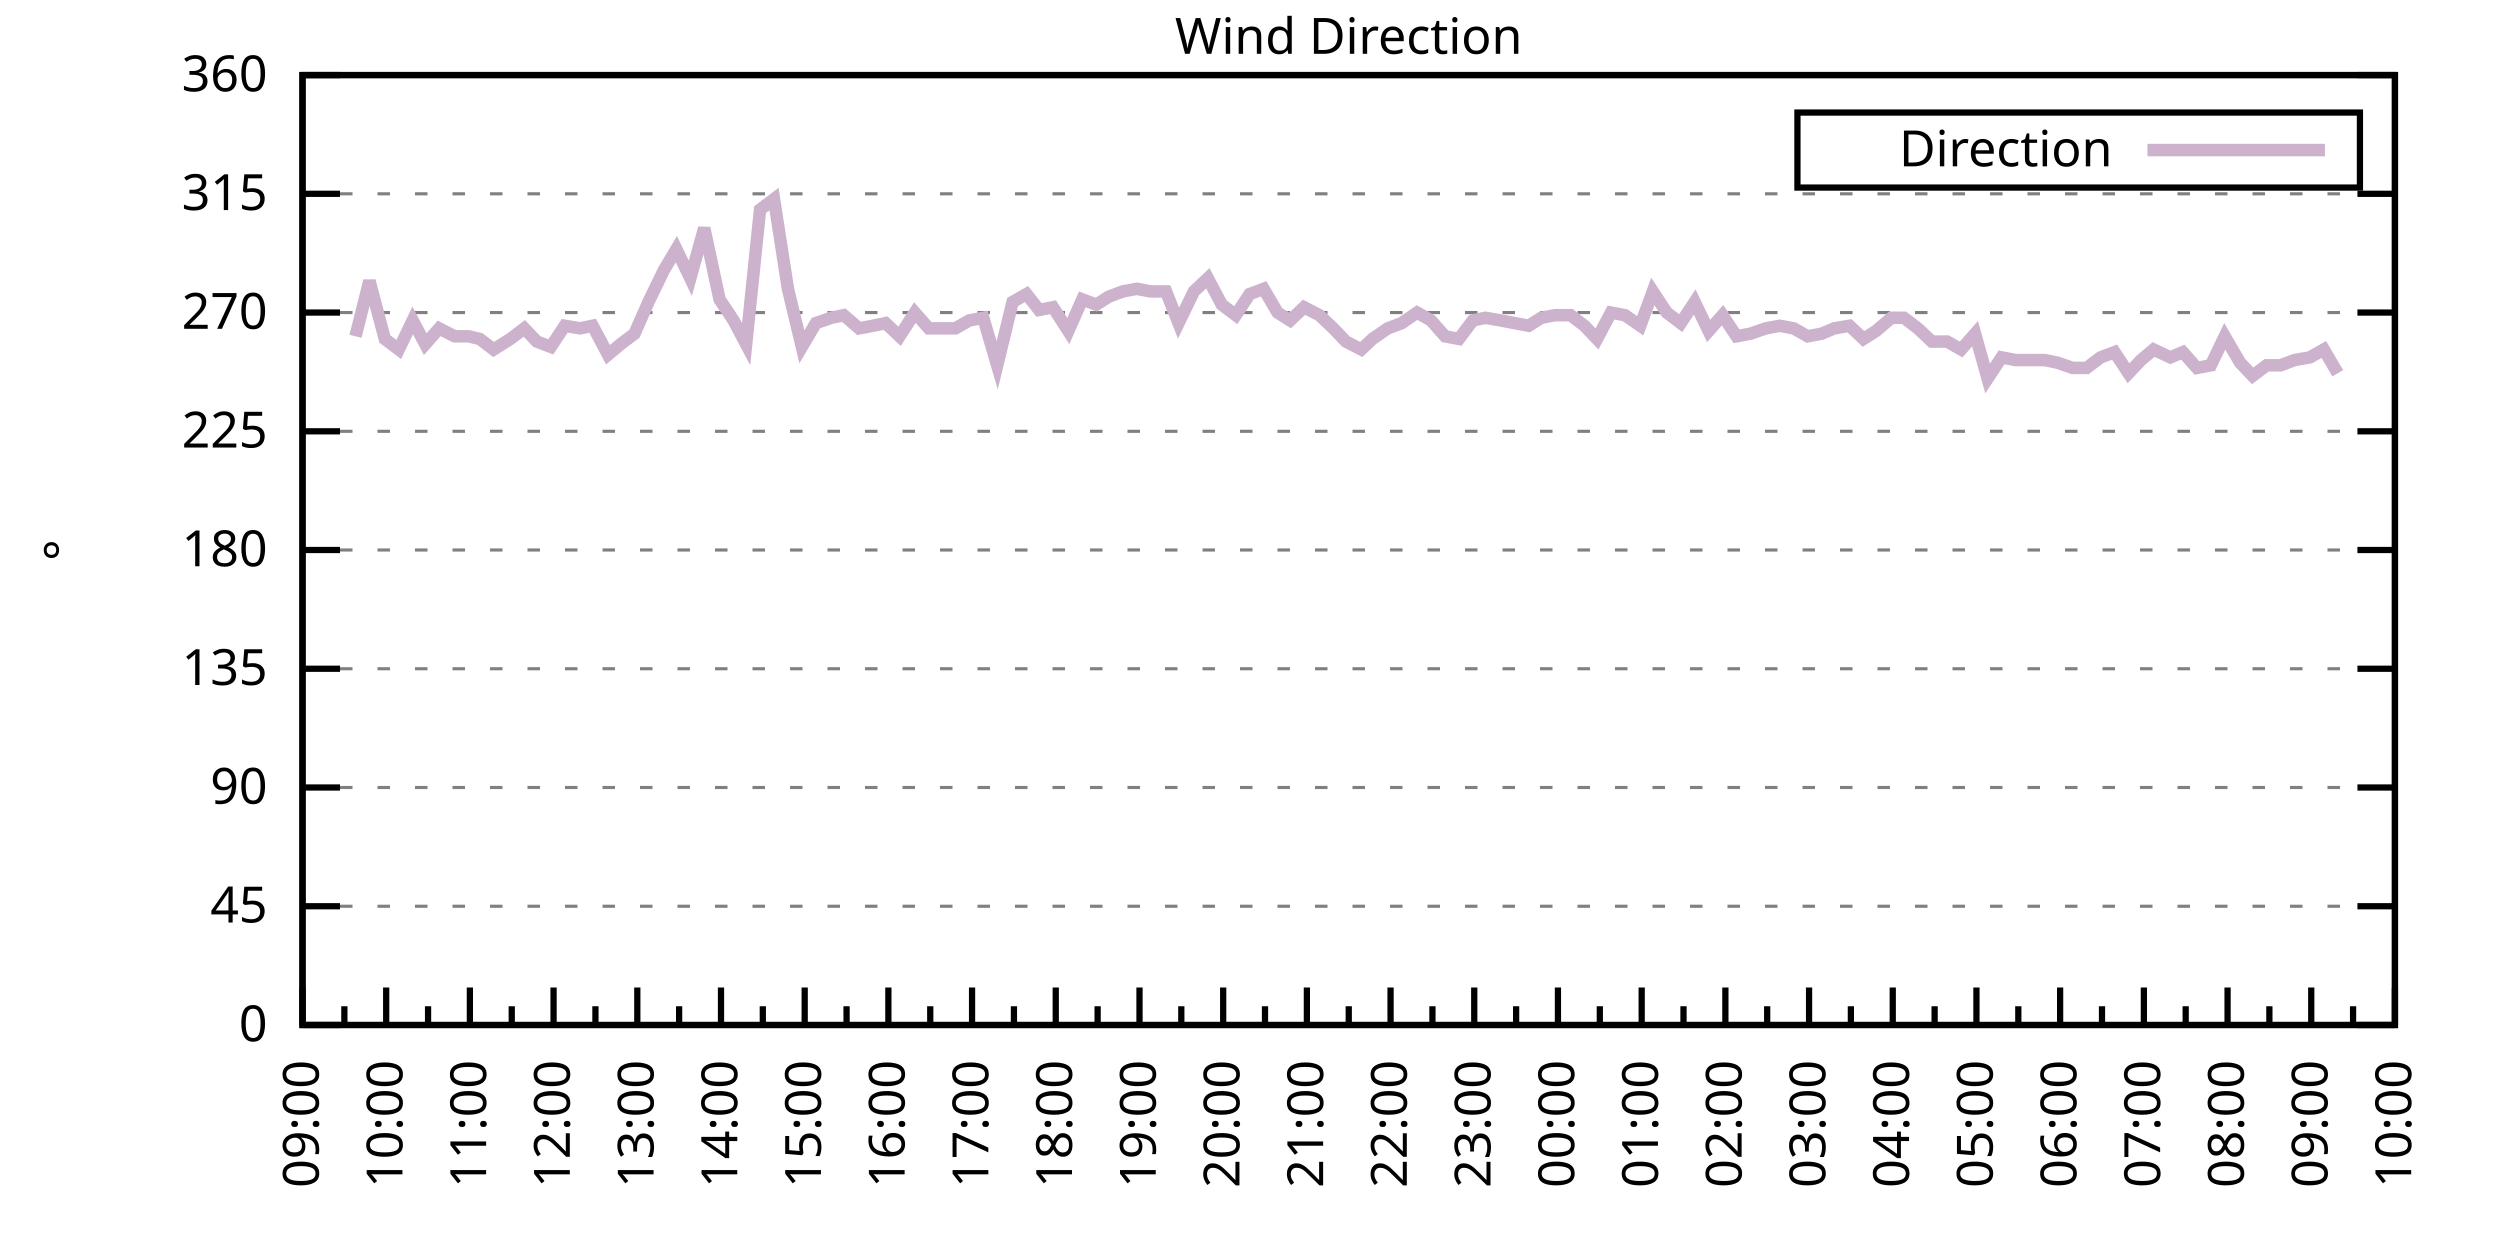
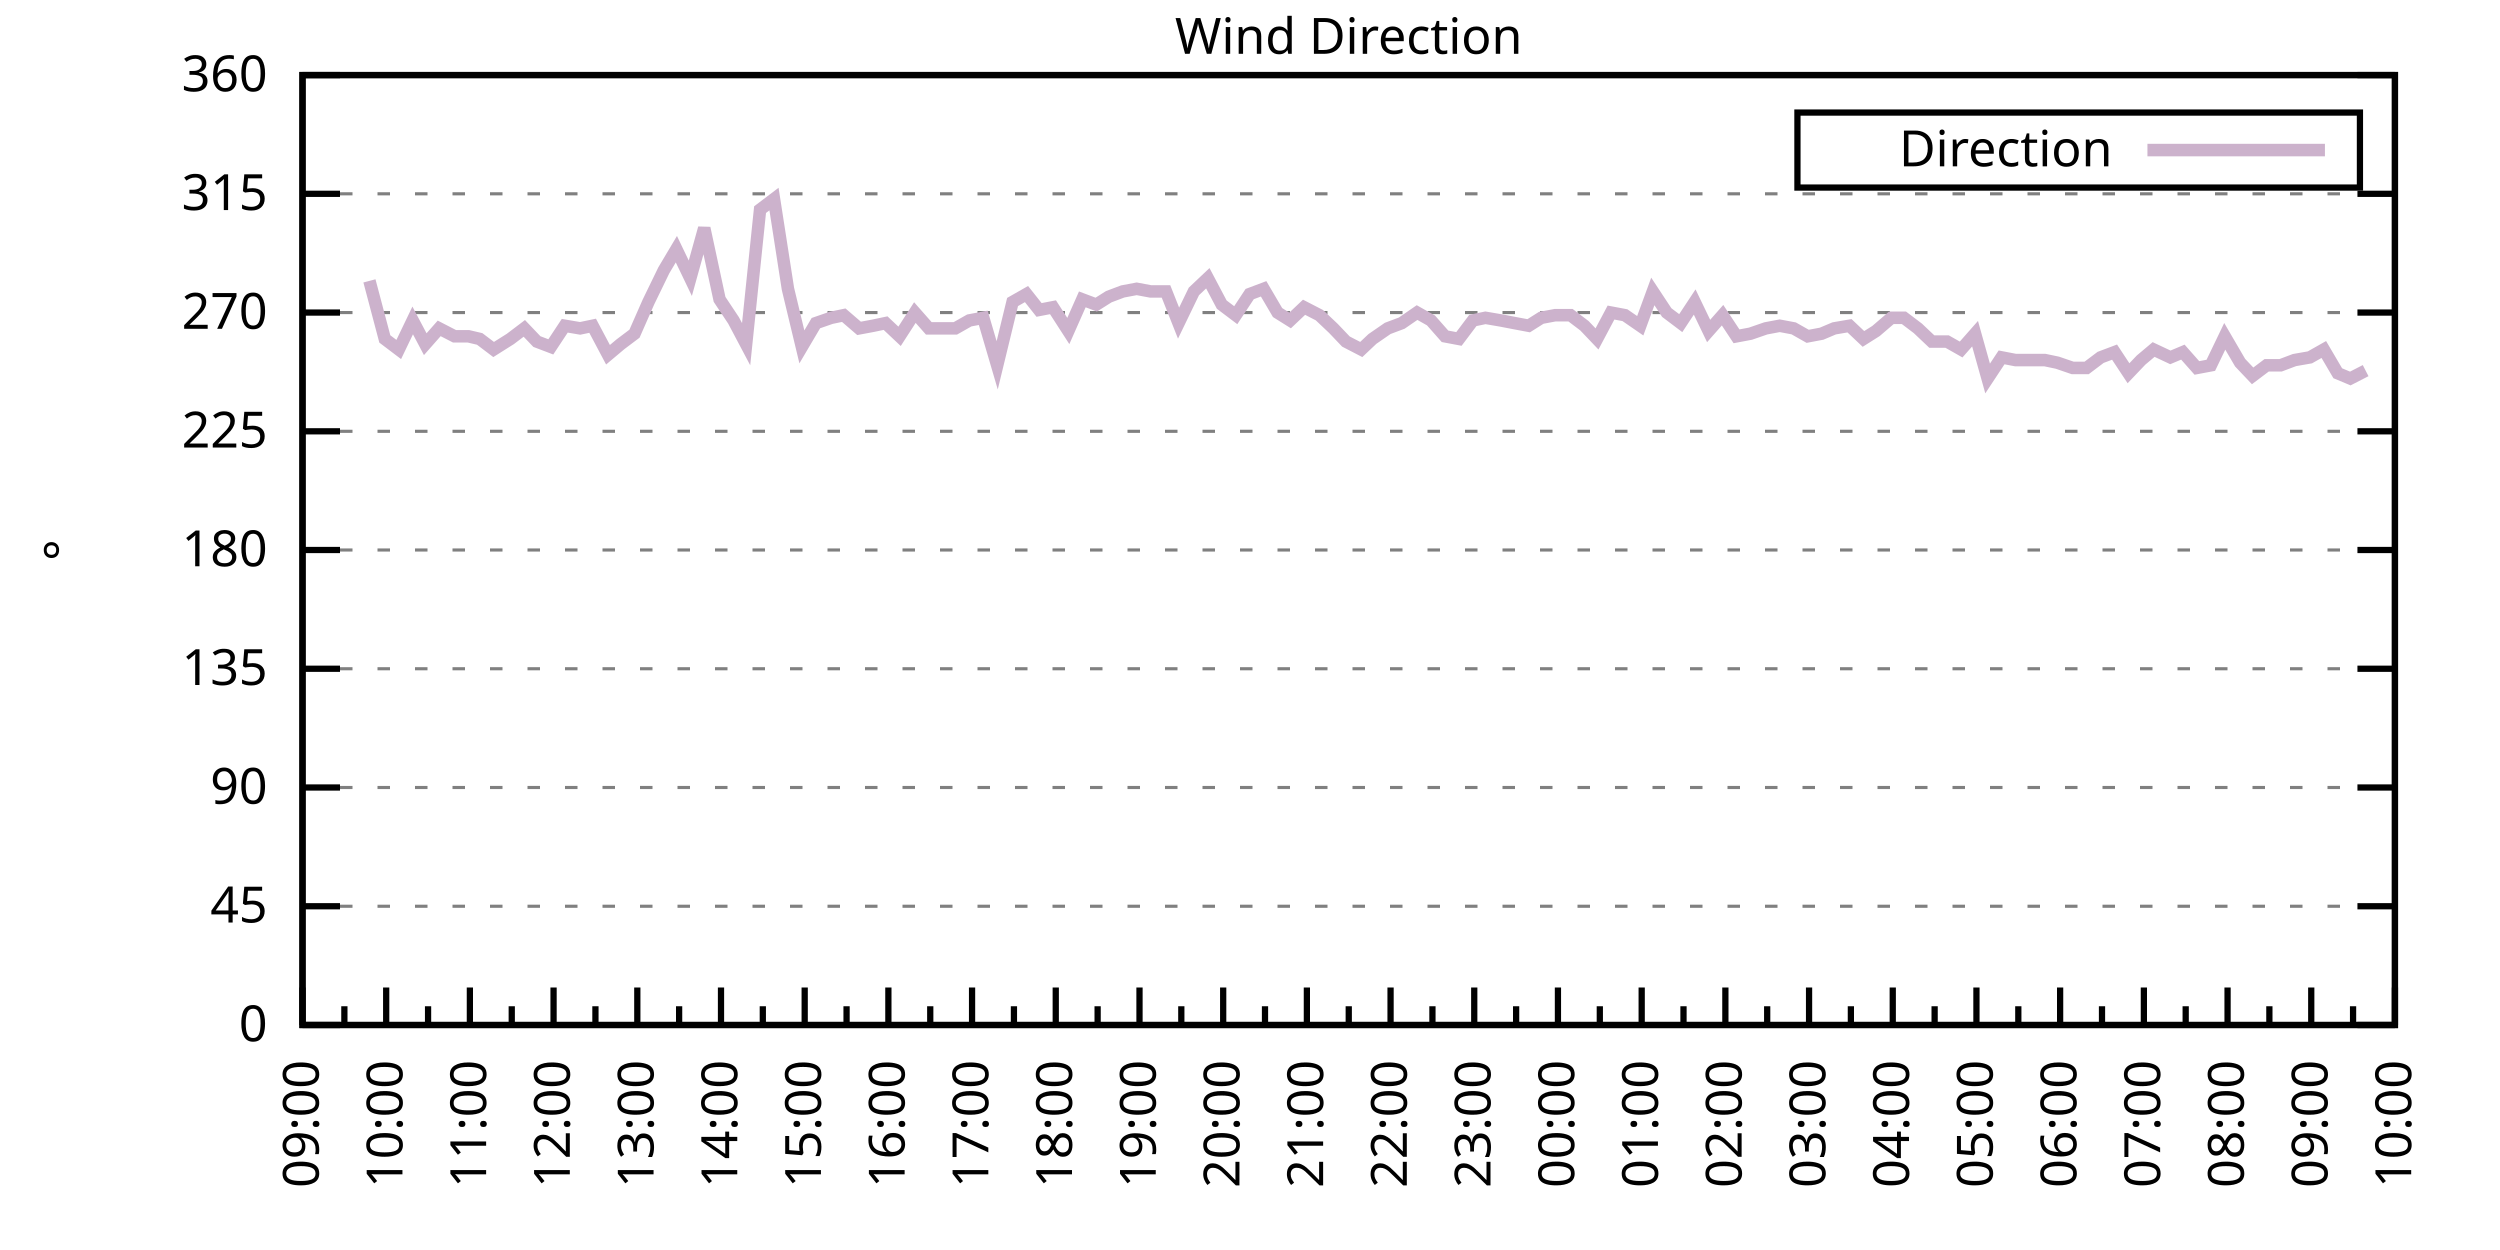
<svg xmlns="http://www.w3.org/2000/svg" xmlns:xlink="http://www.w3.org/1999/xlink" width="400" height="200" viewBox="0 0 400 200">
  <g id="gnuplot_canvas">
    <rect x="0" y="0" width="400" height="200" fill="none" />
    <defs>
      <circle id="gpDot" r="0.5" stroke-width="0.5" stroke="currentColor" />
      <path id="gpPt0" stroke-width="0.333" stroke="currentColor" d="M-1,0 h2 M0,-1 v2" />
      <path id="gpPt1" stroke-width="0.333" stroke="currentColor" d="M-1,-1 L1,1 M1,-1 L-1,1" />
      <path id="gpPt2" stroke-width="0.333" stroke="currentColor" d="M-1,0 L1,0 M0,-1 L0,1 M-1,-1 L1,1 M-1,1 L1,-1" />
      <rect id="gpPt3" stroke-width="0.333" stroke="currentColor" x="-1" y="-1" width="2" height="2" />
      <rect id="gpPt4" stroke-width="0.333" stroke="currentColor" fill="currentColor" x="-1" y="-1" width="2" height="2" />
      <circle id="gpPt5" stroke-width="0.333" stroke="currentColor" cx="0" cy="0" r="1" />
      <use xlink:href="#gpPt5" id="gpPt6" fill="currentColor" stroke="none" />
      <path id="gpPt7" stroke-width="0.333" stroke="currentColor" d="M0,-1.33 L-1.33,0.67 L1.33,0.67 z" />
      <use xlink:href="#gpPt7" id="gpPt8" fill="currentColor" stroke="none" />
      <use xlink:href="#gpPt7" id="gpPt9" stroke="currentColor" transform="rotate(180)" />
      <use xlink:href="#gpPt9" id="gpPt10" fill="currentColor" stroke="none" />
      <use xlink:href="#gpPt3" id="gpPt11" stroke="currentColor" transform="rotate(45)" />
      <use xlink:href="#gpPt11" id="gpPt12" fill="currentColor" stroke="none" />
      <path id="gpPt13" stroke-width="0.333" stroke="currentColor" d="M0,1.330 L1.265,0.411 L0.782,-1.067 L-0.782,-1.076 L-1.265,0.411 z" />
      <use xlink:href="#gpPt13" id="gpPt14" fill="currentColor" stroke="none" />
      <filter id="textbox" filterUnits="objectBoundingBox" x="0" y="0" height="1" width="1">
        <feFlood flood-color="white" flood-opacity="1" result="bgnd" />
        <feComposite in="SourceGraphic" in2="bgnd" operator="atop" />
      </filter>
      <filter id="greybox" filterUnits="objectBoundingBox" x="0" y="0" height="1" width="1">
        <feFlood flood-color="lightgrey" flood-opacity="1" result="grey" />
        <feComposite in="SourceGraphic" in2="grey" operator="atop" />
      </filter>
    </defs>
    <g fill="none" color="white" stroke="currentColor" stroke-width="1.00" stroke-linecap="butt" stroke-linejoin="miter">
</g>
    <g fill="none" color="black" stroke="currentColor" stroke-width="1.00" stroke-linecap="butt" stroke-linejoin="miter">
      <g stroke="none" shape-rendering="crispEdges">
        <polygon fill="rgb(255, 255, 255)" points="48.40,164.00 383.18,164.00 383.18,12.02 48.40,12.02 " />
      </g>
    </g>
    <g fill="none" color="black" stroke="currentColor" stroke-width="1.00" stroke-linecap="butt" stroke-linejoin="miter">
</g>
    <g fill="none" color="black" stroke="black" stroke-width="0.50" stroke-linecap="butt" stroke-linejoin="miter">
</g>
    <g fill="none" color="gray" stroke="currentColor" stroke-width="0.50" stroke-linecap="butt" stroke-linejoin="miter">
      <path stroke="gray" stroke-dasharray="2,4" class="gridline" d="M48.40,164.00 L383.19,164.00  " />
    </g>
    <g fill="none" color="gray" stroke="gray" stroke-width="1.00" stroke-linecap="butt" stroke-linejoin="miter">
</g>
    <g fill="none" color="black" stroke="currentColor" stroke-width="1.00" stroke-linecap="butt" stroke-linejoin="miter">
      <path stroke="black" d="M48.40,164.00 L54.40,164.00 M383.19,164.00 L377.19,164.00  " />
      <g transform="translate(42.80,166.60)" stroke="none" fill="black" font-family="Sans" font-size="8.00" text-anchor="end">
        <text>
          <tspan font-family="Sans"> 0</tspan>
        </text>
      </g>
    </g>
    <g fill="none" color="black" stroke="currentColor" stroke-width="1.00" stroke-linecap="butt" stroke-linejoin="miter">
</g>
    <g fill="none" color="black" stroke="black" stroke-width="0.50" stroke-linecap="butt" stroke-linejoin="miter">
</g>
    <g fill="none" color="gray" stroke="currentColor" stroke-width="0.50" stroke-linecap="butt" stroke-linejoin="miter">
      <path stroke="gray" stroke-dasharray="2,4" class="gridline" d="M48.40,145.00 L383.19,145.00  " />
    </g>
    <g fill="none" color="gray" stroke="gray" stroke-width="1.00" stroke-linecap="butt" stroke-linejoin="miter">
</g>
    <g fill="none" color="black" stroke="currentColor" stroke-width="1.00" stroke-linecap="butt" stroke-linejoin="miter">
      <path stroke="black" d="M48.40,145.00 L54.40,145.00 M383.19,145.00 L377.19,145.00  " />
      <g transform="translate(42.80,147.60)" stroke="none" fill="black" font-family="Sans" font-size="8.00" text-anchor="end">
        <text>
          <tspan font-family="Sans"> 45</tspan>
        </text>
      </g>
    </g>
    <g fill="none" color="black" stroke="currentColor" stroke-width="1.00" stroke-linecap="butt" stroke-linejoin="miter">
</g>
    <g fill="none" color="black" stroke="black" stroke-width="0.50" stroke-linecap="butt" stroke-linejoin="miter">
</g>
    <g fill="none" color="gray" stroke="currentColor" stroke-width="0.50" stroke-linecap="butt" stroke-linejoin="miter">
      <path stroke="gray" stroke-dasharray="2,4" class="gridline" d="M48.40,126.00 L383.19,126.00  " />
    </g>
    <g fill="none" color="gray" stroke="gray" stroke-width="1.00" stroke-linecap="butt" stroke-linejoin="miter">
</g>
    <g fill="none" color="black" stroke="currentColor" stroke-width="1.00" stroke-linecap="butt" stroke-linejoin="miter">
      <path stroke="black" d="M48.40,126.00 L54.40,126.00 M383.19,126.00 L377.19,126.00  " />
      <g transform="translate(42.80,128.60)" stroke="none" fill="black" font-family="Sans" font-size="8.00" text-anchor="end">
        <text>
          <tspan font-family="Sans"> 90</tspan>
        </text>
      </g>
    </g>
    <g fill="none" color="black" stroke="currentColor" stroke-width="1.00" stroke-linecap="butt" stroke-linejoin="miter">
</g>
    <g fill="none" color="black" stroke="black" stroke-width="0.50" stroke-linecap="butt" stroke-linejoin="miter">
</g>
    <g fill="none" color="gray" stroke="currentColor" stroke-width="0.50" stroke-linecap="butt" stroke-linejoin="miter">
      <path stroke="gray" stroke-dasharray="2,4" class="gridline" d="M48.40,107.00 L383.19,107.00  " />
    </g>
    <g fill="none" color="gray" stroke="gray" stroke-width="1.00" stroke-linecap="butt" stroke-linejoin="miter">
</g>
    <g fill="none" color="black" stroke="currentColor" stroke-width="1.00" stroke-linecap="butt" stroke-linejoin="miter">
      <path stroke="black" d="M48.40,107.00 L54.40,107.00 M383.19,107.00 L377.19,107.00  " />
      <g transform="translate(42.80,109.60)" stroke="none" fill="black" font-family="Sans" font-size="8.00" text-anchor="end">
        <text>
          <tspan font-family="Sans"> 135</tspan>
        </text>
      </g>
    </g>
    <g fill="none" color="black" stroke="currentColor" stroke-width="1.00" stroke-linecap="butt" stroke-linejoin="miter">
</g>
    <g fill="none" color="black" stroke="black" stroke-width="0.50" stroke-linecap="butt" stroke-linejoin="miter">
</g>
    <g fill="none" color="gray" stroke="currentColor" stroke-width="0.50" stroke-linecap="butt" stroke-linejoin="miter">
      <path stroke="gray" stroke-dasharray="2,4" class="gridline" d="M48.40,88.00 L383.19,88.00  " />
    </g>
    <g fill="none" color="gray" stroke="gray" stroke-width="1.00" stroke-linecap="butt" stroke-linejoin="miter">
</g>
    <g fill="none" color="black" stroke="currentColor" stroke-width="1.00" stroke-linecap="butt" stroke-linejoin="miter">
      <path stroke="black" d="M48.40,88.00 L54.40,88.00 M383.19,88.00 L377.19,88.00  " />
      <g transform="translate(42.80,90.60)" stroke="none" fill="black" font-family="Sans" font-size="8.00" text-anchor="end">
        <text>
          <tspan font-family="Sans"> 180</tspan>
        </text>
      </g>
    </g>
    <g fill="none" color="black" stroke="currentColor" stroke-width="1.00" stroke-linecap="butt" stroke-linejoin="miter">
</g>
    <g fill="none" color="black" stroke="black" stroke-width="0.50" stroke-linecap="butt" stroke-linejoin="miter">
</g>
    <g fill="none" color="gray" stroke="currentColor" stroke-width="0.50" stroke-linecap="butt" stroke-linejoin="miter">
      <path stroke="gray" stroke-dasharray="2,4" class="gridline" d="M48.40,69.01 L383.19,69.01  " />
    </g>
    <g fill="none" color="gray" stroke="gray" stroke-width="1.00" stroke-linecap="butt" stroke-linejoin="miter">
</g>
    <g fill="none" color="black" stroke="currentColor" stroke-width="1.00" stroke-linecap="butt" stroke-linejoin="miter">
      <path stroke="black" d="M48.40,69.01 L54.40,69.01 M383.19,69.01 L377.19,69.01  " />
      <g transform="translate(42.80,71.61)" stroke="none" fill="black" font-family="Sans" font-size="8.00" text-anchor="end">
        <text>
          <tspan font-family="Sans"> 225</tspan>
        </text>
      </g>
    </g>
    <g fill="none" color="black" stroke="currentColor" stroke-width="1.00" stroke-linecap="butt" stroke-linejoin="miter">
</g>
    <g fill="none" color="black" stroke="black" stroke-width="0.50" stroke-linecap="butt" stroke-linejoin="miter">
</g>
    <g fill="none" color="gray" stroke="currentColor" stroke-width="0.50" stroke-linecap="butt" stroke-linejoin="miter">
      <path stroke="gray" stroke-dasharray="2,4" class="gridline" d="M48.40,50.01 L383.19,50.01  " />
    </g>
    <g fill="none" color="gray" stroke="gray" stroke-width="1.00" stroke-linecap="butt" stroke-linejoin="miter">
</g>
    <g fill="none" color="black" stroke="currentColor" stroke-width="1.00" stroke-linecap="butt" stroke-linejoin="miter">
      <path stroke="black" d="M48.40,50.01 L54.40,50.01 M383.19,50.01 L377.19,50.01  " />
      <g transform="translate(42.80,52.61)" stroke="none" fill="black" font-family="Sans" font-size="8.00" text-anchor="end">
        <text>
          <tspan font-family="Sans"> 270</tspan>
        </text>
      </g>
    </g>
    <g fill="none" color="black" stroke="currentColor" stroke-width="1.00" stroke-linecap="butt" stroke-linejoin="miter">
</g>
    <g fill="none" color="black" stroke="black" stroke-width="0.50" stroke-linecap="butt" stroke-linejoin="miter">
</g>
    <g fill="none" color="gray" stroke="currentColor" stroke-width="0.50" stroke-linecap="butt" stroke-linejoin="miter">
      <path stroke="gray" stroke-dasharray="2,4" class="gridline" d="M48.40,31.01 L383.19,31.01  " />
    </g>
    <g fill="none" color="gray" stroke="gray" stroke-width="1.00" stroke-linecap="butt" stroke-linejoin="miter">
</g>
    <g fill="none" color="black" stroke="currentColor" stroke-width="1.00" stroke-linecap="butt" stroke-linejoin="miter">
      <path stroke="black" d="M48.40,31.01 L54.40,31.01 M383.19,31.01 L377.19,31.01  " />
      <g transform="translate(42.80,33.61)" stroke="none" fill="black" font-family="Sans" font-size="8.00" text-anchor="end">
        <text>
          <tspan font-family="Sans"> 315</tspan>
        </text>
      </g>
    </g>
    <g fill="none" color="black" stroke="currentColor" stroke-width="1.00" stroke-linecap="butt" stroke-linejoin="miter">
</g>
    <g fill="none" color="black" stroke="black" stroke-width="0.50" stroke-linecap="butt" stroke-linejoin="miter">
</g>
    <g fill="none" color="gray" stroke="currentColor" stroke-width="0.50" stroke-linecap="butt" stroke-linejoin="miter">
      <path stroke="gray" stroke-dasharray="2,4" class="gridline" d="M48.40,12.01 L383.19,12.01  " />
    </g>
    <g fill="none" color="gray" stroke="gray" stroke-width="1.00" stroke-linecap="butt" stroke-linejoin="miter">
</g>
    <g fill="none" color="black" stroke="currentColor" stroke-width="1.00" stroke-linecap="butt" stroke-linejoin="miter">
      <path stroke="black" d="M48.40,12.01 L54.40,12.01 M383.19,12.01 L377.19,12.01  " />
      <g transform="translate(42.80,14.61)" stroke="none" fill="black" font-family="Sans" font-size="8.00" text-anchor="end">
        <text>
          <tspan font-family="Sans"> 360</tspan>
        </text>
      </g>
    </g>
    <g fill="none" color="black" stroke="currentColor" stroke-width="1.00" stroke-linecap="butt" stroke-linejoin="miter">
      <path stroke="black" d="M48.40,164.00 L48.40,158.00  " />
      <g transform="translate(51.00,169.60) rotate(270)" stroke="none" fill="black" font-family="Sans" font-size="8.00" text-anchor="end">
        <text>
          <tspan font-family="Sans">09:00</tspan>
        </text>
      </g>
    </g>
    <g fill="none" color="black" stroke="currentColor" stroke-width="1.00" stroke-linecap="butt" stroke-linejoin="miter">
      <path stroke="black" d="M55.10,164.00 L55.10,161.00 M61.79,164.00 L61.79,158.00  " />
      <g transform="translate(64.39,169.60) rotate(270)" stroke="none" fill="black" font-family="Sans" font-size="8.00" text-anchor="end">
        <text>
          <tspan font-family="Sans">10:00</tspan>
        </text>
      </g>
    </g>
    <g fill="none" color="black" stroke="currentColor" stroke-width="1.00" stroke-linecap="butt" stroke-linejoin="miter">
      <path stroke="black" d="M68.49,164.00 L68.49,161.00 M75.18,164.00 L75.18,158.00  " />
      <g transform="translate(77.78,169.60) rotate(270)" stroke="none" fill="black" font-family="Sans" font-size="8.00" text-anchor="end">
        <text>
          <tspan font-family="Sans">11:00</tspan>
        </text>
      </g>
    </g>
    <g fill="none" color="black" stroke="currentColor" stroke-width="1.00" stroke-linecap="butt" stroke-linejoin="miter">
      <path stroke="black" d="M81.88,164.00 L81.88,161.00 M88.57,164.00 L88.57,158.00  " />
      <g transform="translate(91.17,169.60) rotate(270)" stroke="none" fill="black" font-family="Sans" font-size="8.00" text-anchor="end">
        <text>
          <tspan font-family="Sans">12:00</tspan>
        </text>
      </g>
    </g>
    <g fill="none" color="black" stroke="currentColor" stroke-width="1.00" stroke-linecap="butt" stroke-linejoin="miter">
      <path stroke="black" d="M95.27,164.00 L95.27,161.00 M101.97,164.00 L101.97,158.00  " />
      <g transform="translate(104.57,169.60) rotate(270)" stroke="none" fill="black" font-family="Sans" font-size="8.00" text-anchor="end">
        <text>
          <tspan font-family="Sans">13:00</tspan>
        </text>
      </g>
    </g>
    <g fill="none" color="black" stroke="currentColor" stroke-width="1.00" stroke-linecap="butt" stroke-linejoin="miter">
      <path stroke="black" d="M108.66,164.00 L108.66,161.00 M115.36,164.00 L115.36,158.00  " />
      <g transform="translate(117.96,169.60) rotate(270)" stroke="none" fill="black" font-family="Sans" font-size="8.00" text-anchor="end">
        <text>
          <tspan font-family="Sans">14:00</tspan>
        </text>
      </g>
    </g>
    <g fill="none" color="black" stroke="currentColor" stroke-width="1.00" stroke-linecap="butt" stroke-linejoin="miter">
      <path stroke="black" d="M122.05,164.00 L122.05,161.00 M128.75,164.00 L128.75,158.00  " />
      <g transform="translate(131.35,169.60) rotate(270)" stroke="none" fill="black" font-family="Sans" font-size="8.00" text-anchor="end">
        <text>
          <tspan font-family="Sans">15:00</tspan>
        </text>
      </g>
    </g>
    <g fill="none" color="black" stroke="currentColor" stroke-width="1.00" stroke-linecap="butt" stroke-linejoin="miter">
      <path stroke="black" d="M135.45,164.00 L135.45,161.00 M142.14,164.00 L142.14,158.00  " />
      <g transform="translate(144.74,169.60) rotate(270)" stroke="none" fill="black" font-family="Sans" font-size="8.00" text-anchor="end">
        <text>
          <tspan font-family="Sans">16:00</tspan>
        </text>
      </g>
    </g>
    <g fill="none" color="black" stroke="currentColor" stroke-width="1.00" stroke-linecap="butt" stroke-linejoin="miter">
      <path stroke="black" d="M148.84,164.00 L148.84,161.00 M155.53,164.00 L155.53,158.00  " />
      <g transform="translate(158.13,169.60) rotate(270)" stroke="none" fill="black" font-family="Sans" font-size="8.00" text-anchor="end">
        <text>
          <tspan font-family="Sans">17:00</tspan>
        </text>
      </g>
    </g>
    <g fill="none" color="black" stroke="currentColor" stroke-width="1.00" stroke-linecap="butt" stroke-linejoin="miter">
      <path stroke="black" d="M162.23,164.00 L162.23,161.00 M168.92,164.00 L168.92,158.00  " />
      <g transform="translate(171.52,169.60) rotate(270)" stroke="none" fill="black" font-family="Sans" font-size="8.00" text-anchor="end">
        <text>
          <tspan font-family="Sans">18:00</tspan>
        </text>
      </g>
    </g>
    <g fill="none" color="black" stroke="currentColor" stroke-width="1.00" stroke-linecap="butt" stroke-linejoin="miter">
      <path stroke="black" d="M175.62,164.00 L175.62,161.00 M182.32,164.00 L182.32,158.00  " />
      <g transform="translate(184.92,169.60) rotate(270)" stroke="none" fill="black" font-family="Sans" font-size="8.00" text-anchor="end">
        <text>
          <tspan font-family="Sans">19:00</tspan>
        </text>
      </g>
    </g>
    <g fill="none" color="black" stroke="currentColor" stroke-width="1.00" stroke-linecap="butt" stroke-linejoin="miter">
      <path stroke="black" d="M189.01,164.00 L189.01,161.00 M195.71,164.00 L195.71,158.00  " />
      <g transform="translate(198.31,169.60) rotate(270)" stroke="none" fill="black" font-family="Sans" font-size="8.00" text-anchor="end">
        <text>
          <tspan font-family="Sans">20:00</tspan>
        </text>
      </g>
    </g>
    <g fill="none" color="black" stroke="currentColor" stroke-width="1.00" stroke-linecap="butt" stroke-linejoin="miter">
      <path stroke="black" d="M202.40,164.00 L202.40,161.00 M209.10,164.00 L209.10,158.00  " />
      <g transform="translate(211.70,169.60) rotate(270)" stroke="none" fill="black" font-family="Sans" font-size="8.00" text-anchor="end">
        <text>
          <tspan font-family="Sans">21:00</tspan>
        </text>
      </g>
    </g>
    <g fill="none" color="black" stroke="currentColor" stroke-width="1.00" stroke-linecap="butt" stroke-linejoin="miter">
      <path stroke="black" d="M215.80,164.00 L215.80,161.00 M222.49,164.00 L222.49,158.00  " />
      <g transform="translate(225.09,169.60) rotate(270)" stroke="none" fill="black" font-family="Sans" font-size="8.00" text-anchor="end">
        <text>
          <tspan font-family="Sans">22:00</tspan>
        </text>
      </g>
    </g>
    <g fill="none" color="black" stroke="currentColor" stroke-width="1.00" stroke-linecap="butt" stroke-linejoin="miter">
      <path stroke="black" d="M229.19,164.00 L229.19,161.00 M235.88,164.00 L235.88,158.00  " />
      <g transform="translate(238.48,169.60) rotate(270)" stroke="none" fill="black" font-family="Sans" font-size="8.00" text-anchor="end">
        <text>
          <tspan font-family="Sans">23:00</tspan>
        </text>
      </g>
    </g>
    <g fill="none" color="black" stroke="currentColor" stroke-width="1.00" stroke-linecap="butt" stroke-linejoin="miter">
      <path stroke="black" d="M242.58,164.00 L242.58,161.00 M249.27,164.00 L249.27,158.00  " />
      <g transform="translate(251.87,169.60) rotate(270)" stroke="none" fill="black" font-family="Sans" font-size="8.00" text-anchor="end">
        <text>
          <tspan font-family="Sans">00:00</tspan>
        </text>
      </g>
    </g>
    <g fill="none" color="black" stroke="currentColor" stroke-width="1.00" stroke-linecap="butt" stroke-linejoin="miter">
      <path stroke="black" d="M255.97,164.00 L255.97,161.00 M262.67,164.00 L262.67,158.00  " />
      <g transform="translate(265.27,169.60) rotate(270)" stroke="none" fill="black" font-family="Sans" font-size="8.00" text-anchor="end">
        <text>
          <tspan font-family="Sans">01:00</tspan>
        </text>
      </g>
    </g>
    <g fill="none" color="black" stroke="currentColor" stroke-width="1.00" stroke-linecap="butt" stroke-linejoin="miter">
      <path stroke="black" d="M269.36,164.00 L269.36,161.00 M276.06,164.00 L276.06,158.00  " />
      <g transform="translate(278.66,169.60) rotate(270)" stroke="none" fill="black" font-family="Sans" font-size="8.00" text-anchor="end">
        <text>
          <tspan font-family="Sans">02:00</tspan>
        </text>
      </g>
    </g>
    <g fill="none" color="black" stroke="currentColor" stroke-width="1.00" stroke-linecap="butt" stroke-linejoin="miter">
      <path stroke="black" d="M282.75,164.00 L282.75,161.00 M289.45,164.00 L289.45,158.00  " />
      <g transform="translate(292.05,169.60) rotate(270)" stroke="none" fill="black" font-family="Sans" font-size="8.00" text-anchor="end">
        <text>
          <tspan font-family="Sans">03:00</tspan>
        </text>
      </g>
    </g>
    <g fill="none" color="black" stroke="currentColor" stroke-width="1.00" stroke-linecap="butt" stroke-linejoin="miter">
      <path stroke="black" d="M296.14,164.00 L296.14,161.00 M302.84,164.00 L302.84,158.00  " />
      <g transform="translate(305.44,169.60) rotate(270)" stroke="none" fill="black" font-family="Sans" font-size="8.00" text-anchor="end">
        <text>
          <tspan font-family="Sans">04:00</tspan>
        </text>
      </g>
    </g>
    <g fill="none" color="black" stroke="currentColor" stroke-width="1.00" stroke-linecap="butt" stroke-linejoin="miter">
      <path stroke="black" d="M309.54,164.00 L309.54,161.00 M316.23,164.00 L316.23,158.00  " />
      <g transform="translate(318.83,169.60) rotate(270)" stroke="none" fill="black" font-family="Sans" font-size="8.00" text-anchor="end">
        <text>
          <tspan font-family="Sans">05:00</tspan>
        </text>
      </g>
    </g>
    <g fill="none" color="black" stroke="currentColor" stroke-width="1.00" stroke-linecap="butt" stroke-linejoin="miter">
      <path stroke="black" d="M322.93,164.00 L322.93,161.00 M329.62,164.00 L329.62,158.00  " />
      <g transform="translate(332.22,169.60) rotate(270)" stroke="none" fill="black" font-family="Sans" font-size="8.00" text-anchor="end">
        <text>
          <tspan font-family="Sans">06:00</tspan>
        </text>
      </g>
    </g>
    <g fill="none" color="black" stroke="currentColor" stroke-width="1.00" stroke-linecap="butt" stroke-linejoin="miter">
      <path stroke="black" d="M336.32,164.00 L336.32,161.00 M343.02,164.00 L343.02,158.00  " />
      <g transform="translate(345.62,169.60) rotate(270)" stroke="none" fill="black" font-family="Sans" font-size="8.00" text-anchor="end">
        <text>
          <tspan font-family="Sans">07:00</tspan>
        </text>
      </g>
    </g>
    <g fill="none" color="black" stroke="currentColor" stroke-width="1.00" stroke-linecap="butt" stroke-linejoin="miter">
      <path stroke="black" d="M349.71,164.00 L349.71,161.00 M356.41,164.00 L356.41,158.00  " />
      <g transform="translate(359.01,169.60) rotate(270)" stroke="none" fill="black" font-family="Sans" font-size="8.00" text-anchor="end">
        <text>
          <tspan font-family="Sans">08:00</tspan>
        </text>
      </g>
    </g>
    <g fill="none" color="black" stroke="currentColor" stroke-width="1.00" stroke-linecap="butt" stroke-linejoin="miter">
      <path stroke="black" d="M363.10,164.00 L363.10,161.00 M369.80,164.00 L369.80,158.00  " />
      <g transform="translate(372.40,169.60) rotate(270)" stroke="none" fill="black" font-family="Sans" font-size="8.00" text-anchor="end">
        <text>
          <tspan font-family="Sans">09:00</tspan>
        </text>
      </g>
    </g>
    <g fill="none" color="black" stroke="currentColor" stroke-width="1.00" stroke-linecap="butt" stroke-linejoin="miter">
      <path stroke="black" d="M376.49,164.00 L376.49,161.00 M383.19,164.00 L383.19,158.00  " />
      <g transform="translate(385.79,169.60) rotate(270)" stroke="none" fill="black" font-family="Sans" font-size="8.00" text-anchor="end">
        <text>
          <tspan font-family="Sans">10:00</tspan>
        </text>
      </g>
    </g>
    <g fill="none" color="black" stroke="currentColor" stroke-width="1.00" stroke-linecap="butt" stroke-linejoin="miter">
</g>
    <g fill="none" color="black" stroke="currentColor" stroke-width="1.00" stroke-linecap="butt" stroke-linejoin="miter">
      <path stroke="black" d="M48.40,12.01 L48.40,164.00 L383.19,164.00 L383.19,12.01 L48.40,12.01 Z  " />
    </g>
    <g fill="none" color="black" stroke="currentColor" stroke-width="1.00" stroke-linecap="butt" stroke-linejoin="miter">
      <g transform="translate(12.80,88.01) rotate(270)" stroke="none" fill="black" font-family="Sans" font-size="8.00" text-anchor="middle">
        <text>
          <tspan font-family="Sans">°</tspan>
        </text>
      </g>
    </g>
    <g fill="none" color="black" stroke="currentColor" stroke-width="1.00" stroke-linecap="butt" stroke-linejoin="miter">
</g>
    <g fill="none" color="black" stroke="currentColor" stroke-width="1.00" stroke-linecap="butt" stroke-linejoin="miter">
      <path stroke="black" d="M287.59,30.01 L287.59,18.01 L377.59,18.01 L377.59,30.01 L287.59,30.01 Z  " />
    </g>
    <g id="Wind_direction_plot_1">
      <g fill="none" color="white" stroke="black" stroke-width="2.00" stroke-linecap="butt" stroke-linejoin="miter">
</g>
      <g fill="none" color="black" stroke="currentColor" stroke-width="2.00" stroke-linecap="butt" stroke-linejoin="miter">
        <g transform="translate(337.99,26.61)" stroke="none" fill="black" font-family="Sans" font-size="8.00" text-anchor="end">
          <text>
            <tspan font-family="Sans">Direction</tspan>
          </text>
        </g>
      </g>
      <g fill="none" color="black" stroke="currentColor" stroke-width="2.00" stroke-linecap="butt" stroke-linejoin="miter">
-         <path stroke="rgb(204, 178, 204)" d="M343.59,24.01 L371.99,24.01 M56.88,53.81 L59.11,44.94 L61.57,54.23 L63.80,55.92 L66.03,51.27 L68.04,55.07   L70.27,52.54 L72.73,53.81 L74.96,53.81 L76.75,54.23 L78.98,55.92 L81.66,54.23 L83.89,52.54 L85.90,54.65   L88.13,55.50 L90.36,52.12 L92.82,52.54 L94.82,52.12 L97.28,56.76 L99.29,55.07 L101.52,53.39 L103.75,48.32   L106.21,43.25 L108.22,39.87 L110.45,44.52 L112.68,36.50 L115.13,47.90 L117.37,51.27 L119.38,55.07 L121.61,33.54   L123.84,31.85 L126.07,46.21 L128.30,55.50 L130.54,51.70 L132.99,50.85 L135.00,50.43 L137.45,52.54 L139.69,52.12   L141.69,51.70 L143.93,53.81 L146.38,50.01 L148.61,52.54 L150.40,52.54 L152.85,52.54 L155.09,51.27 L157.32,50.85   L159.55,58.45 L162.01,48.32 L164.24,47.05 L166.25,49.59 L168.48,49.16 L170.93,52.96 L173.17,47.90 L175.40,48.74   L177.41,47.47 L179.64,46.63 L181.87,46.21 L184.10,46.63 L186.56,46.63 L188.57,51.70 L191.02,46.63 L193.25,44.52   L195.48,48.74 L197.72,50.43 L199.95,47.05 L202.18,46.21 L204.41,50.01 L206.42,51.27 L208.65,49.16 L211.11,50.43   L213.34,52.54 L215.35,54.65 L217.80,55.92 L219.59,54.23 L222.04,52.54 L224.28,51.70 L226.73,50.01 L228.96,51.27   L231.20,53.81 L233.43,54.23 L235.66,51.27 L237.67,50.85 L240.12,51.27 L242.36,51.70 L244.59,52.12 L246.60,50.85   L248.83,50.43 L251.28,50.43 L253.51,52.12 L255.52,54.23 L257.76,50.01 L259.99,50.43 L262.44,52.12 L264.45,46.63   L266.68,50.01 L268.92,51.70 L271.15,48.32 L273.38,52.96 L275.61,50.43 L277.84,53.81 L280.07,53.39 L282.53,52.54   L284.76,52.12 L286.99,52.54 L289.23,53.81 L291.46,53.39 L293.47,52.54 L295.92,52.12 L298.15,54.23 L300.16,52.96   L302.62,50.85 L304.63,50.85 L306.86,52.54 L309.09,54.65 L311.54,54.65 L313.78,55.92 L316.01,53.39 L318.02,60.56   L320.25,57.18 L322.48,57.61 L324.71,57.61 L327.17,57.61 L329.18,58.03 L331.63,58.87 L333.86,58.87 L336.10,57.18   L338.33,56.34 L340.56,59.72 L342.57,57.61 L344.58,55.92 L347.26,57.18 L349.26,56.34 L351.50,58.87 L353.73,58.45   L355.96,53.81 L358.42,58.03 L360.42,60.14 L362.66,58.45 L364.89,58.45 L367.12,57.61 L369.58,57.18 L371.81,55.92   L374.04,59.72  " />
+         <path stroke="rgb(204, 178, 204)" d="M343.59,24.01 L371.99,24.01 M59.11,44.94 L61.57,54.23 L63.80,55.92 L66.03,51.27 L68.04,55.07 L70.27,52.54   L72.73,53.81 L74.96,53.81 L76.75,54.23 L78.98,55.92 L81.66,54.23 L83.89,52.54 L85.90,54.65 L88.13,55.50   L90.36,52.12 L92.82,52.54 L94.82,52.12 L97.28,56.76 L99.29,55.07 L101.52,53.39 L103.75,48.32 L106.21,43.25   L108.22,39.87 L110.45,44.52 L112.68,36.50 L115.13,47.90 L117.37,51.27 L119.38,55.07 L121.61,33.54 L123.84,31.85   L126.07,46.21 L128.30,55.50 L130.54,51.70 L132.99,50.85 L135.00,50.43 L137.45,52.54 L139.69,52.12 L141.69,51.70   L143.93,53.81 L146.38,50.01 L148.61,52.54 L150.40,52.54 L152.85,52.54 L155.09,51.27 L157.32,50.85 L159.55,58.45   L162.01,48.32 L164.24,47.05 L166.25,49.59 L168.48,49.16 L170.93,52.96 L173.17,47.90 L175.40,48.74 L177.41,47.47   L179.64,46.63 L181.87,46.21 L184.10,46.63 L186.56,46.63 L188.57,51.70 L191.02,46.63 L193.25,44.52 L195.48,48.74   L197.72,50.43 L199.95,47.05 L202.18,46.21 L204.41,50.01 L206.42,51.27 L208.65,49.16 L211.11,50.43 L213.34,52.54   L215.35,54.65 L217.80,55.92 L219.59,54.23 L222.04,52.54 L224.28,51.70 L226.73,50.01 L228.96,51.27 L231.20,53.81   L233.43,54.23 L235.66,51.27 L237.67,50.85 L240.12,51.27 L242.36,51.70 L244.59,52.12 L246.60,50.85 L248.83,50.43   L251.28,50.43 L253.51,52.12 L255.52,54.23 L257.76,50.01 L259.99,50.43 L262.44,52.12 L264.45,46.63 L266.68,50.01   L268.92,51.70 L271.15,48.32 L273.38,52.96 L275.61,50.43 L277.84,53.81 L280.07,53.39 L282.53,52.54 L284.76,52.12   L286.99,52.54 L289.23,53.81 L291.46,53.39 L293.47,52.54 L295.92,52.12 L298.15,54.23 L300.16,52.96 L302.62,50.85   L304.63,50.85 L306.86,52.54 L309.09,54.65 L311.54,54.65 L313.78,55.92 L316.01,53.39 L318.02,60.56 L320.25,57.18   L322.48,57.61 L324.71,57.61 L327.17,57.61 L329.18,58.03 L331.63,58.87 L333.86,58.87 L336.10,57.18 L338.33,56.34   L340.56,59.72 L342.57,57.61 L344.58,55.92 L347.26,57.18 L349.26,56.34 L351.50,58.87 L353.73,58.45 L355.96,53.81   L358.42,58.03 L360.42,60.14 L362.66,58.45 L364.89,58.45 L367.12,57.61 L369.58,57.18 L371.81,55.92 L374.04,59.72   L376.05,60.56 L378.50,59.30  " />
      </g>
    </g>
    <g fill="none" color="black" stroke="currentColor" stroke-width="2.00" stroke-linecap="butt" stroke-linejoin="miter">
</g>
    <g fill="none" color="black" stroke="black" stroke-width="1.00" stroke-linecap="butt" stroke-linejoin="miter">
</g>
    <g fill="none" color="black" stroke="currentColor" stroke-width="1.00" stroke-linecap="butt" stroke-linejoin="miter">
      <path stroke="black" d="M48.40,12.01 L48.40,164.00 L383.19,164.00 L383.19,12.01 L48.40,12.01 Z  " />
    </g>
    <g fill="none" color="black" stroke="currentColor" stroke-width="1.00" stroke-linecap="butt" stroke-linejoin="miter">
      <g transform="translate(215.79,8.61)" stroke="none" fill="black" font-family="Sans" font-size="8.00" text-anchor="middle">
        <text>
          <tspan font-family="Sans">Wind Direction</tspan>
        </text>
      </g>
    </g>
    <g fill="none" color="black" stroke="currentColor" stroke-width="1.00" stroke-linecap="butt" stroke-linejoin="miter">
</g>
  </g>
</svg>
